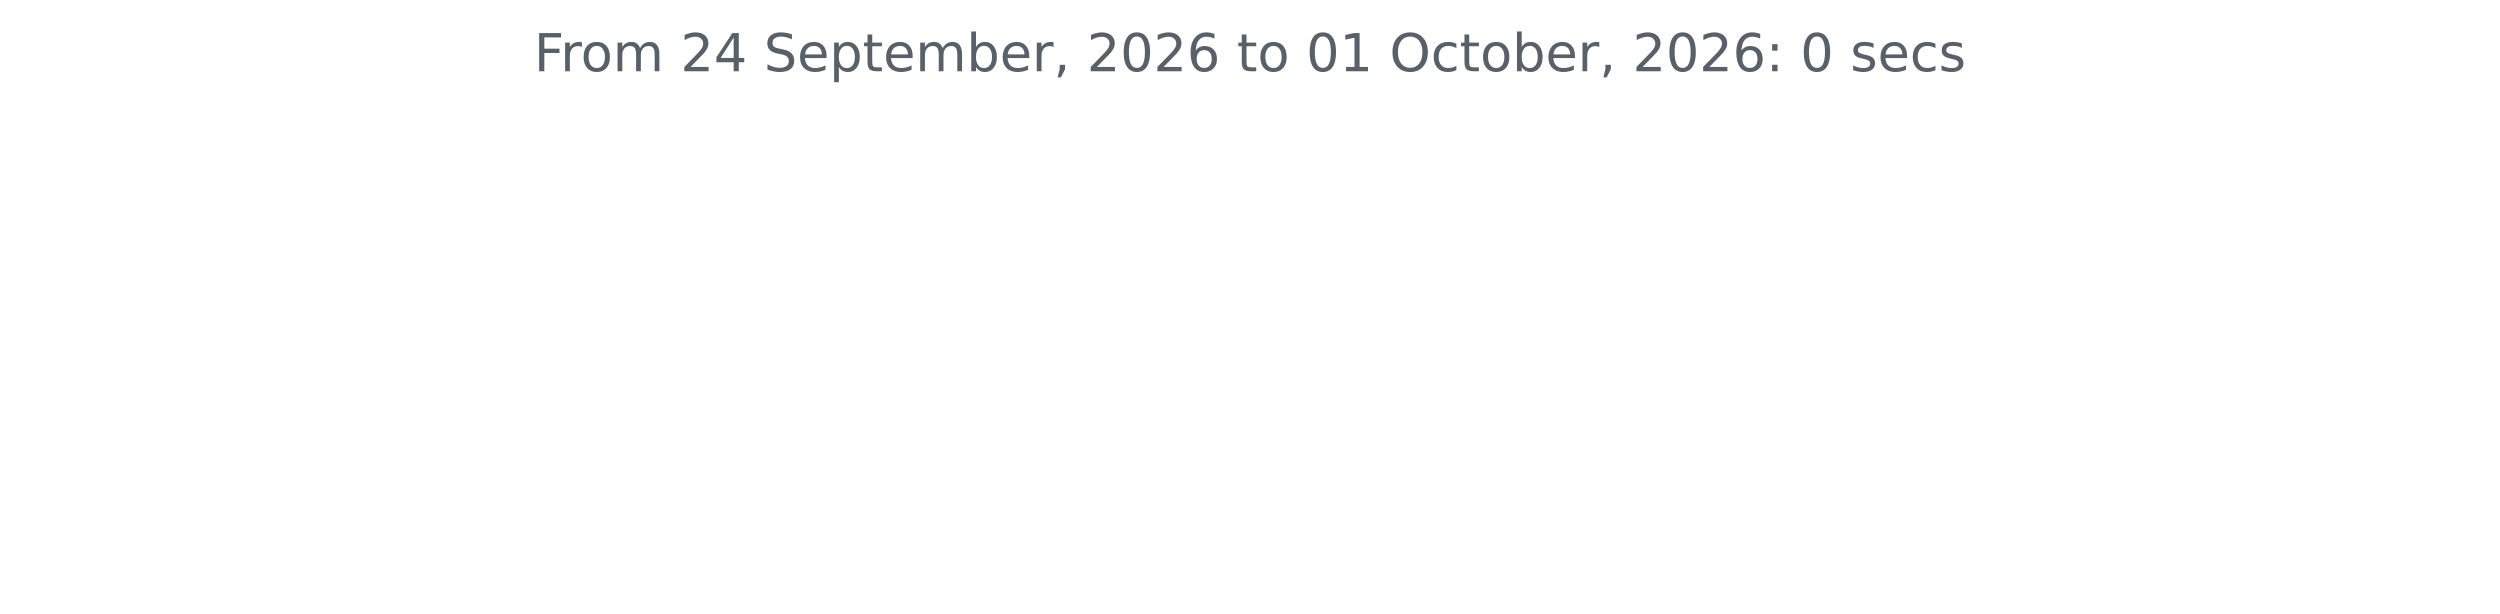
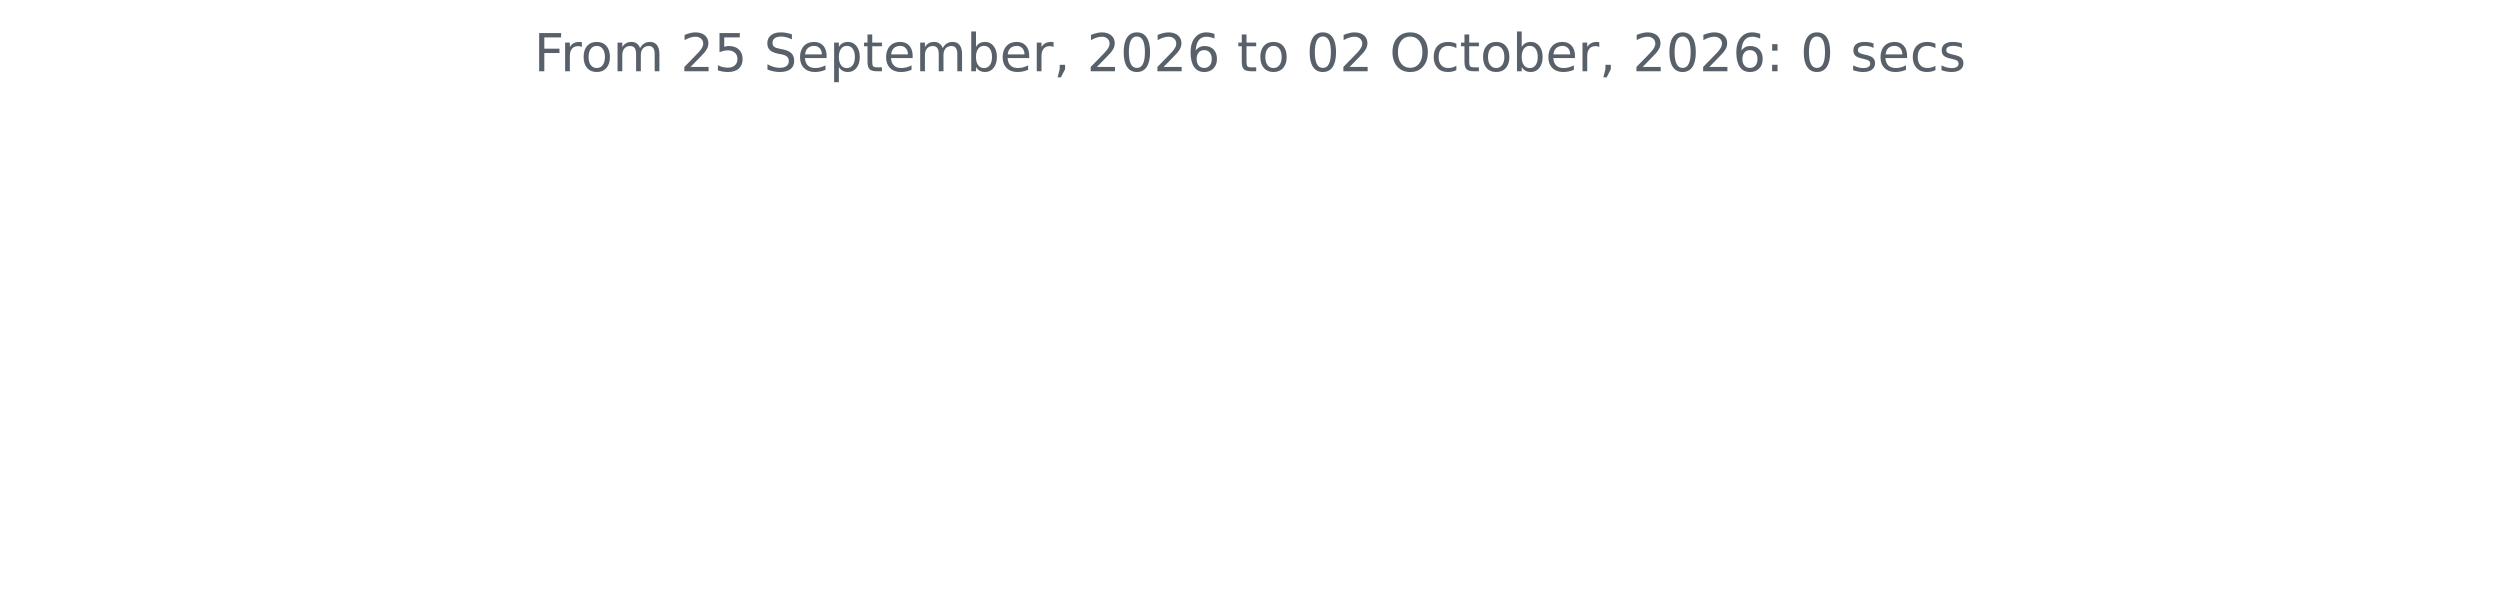
<svg xmlns="http://www.w3.org/2000/svg" xmlns:xlink="http://www.w3.org/1999/xlink" width="572.4pt" height="140.398pt" viewBox="0 0 572.4 140.398" version="1.1">
  <defs>
    <style type="text/css">*{stroke-linejoin: round; stroke-linecap: butt}</style>
  </defs>
  <g id="figure_1">
    <g id="patch_1">
      <path d="M 0 140.398  L 572.4 140.398  L 572.4 0  L 0 0  L 0 140.398  z " style="fill: none" />
    </g>
    <g id="axes_1">
      <g id="matplotlib.axis_1" />
      <g id="matplotlib.axis_2" />
      <g id="text_1">
        <g style="fill: #586069" transform="translate(122.2678 16.31812) scale(0.12 -0.12)">
          <defs>
            <path id="DejaVuSans-46" d="M 628 4666  L 3309 4666  L 3309 4134  L 1259 4134  L 1259 2759  L 3109 2759  L 3109 2228  L 1259 2228  L 1259 0  L 628 0  L 628 4666  z " transform="scale(0.015625)" />
            <path id="DejaVuSans-72" d="M 2631 2963  Q 2534 3019 2420 3045  Q 2306 3072 2169 3072  Q 1681 3072 1420 2755  Q 1159 2438 1159 1844  L 1159 0  L 581 0  L 581 3500  L 1159 3500  L 1159 2956  Q 1341 3275 1631 3429  Q 1922 3584 2338 3584  Q 2397 3584 2469 3576  Q 2541 3569 2628 3553  L 2631 2963  z " transform="scale(0.015625)" />
            <path id="DejaVuSans-6f" d="M 1959 3097  Q 1497 3097 1228 2736  Q 959 2375 959 1747  Q 959 1119 1226 758  Q 1494 397 1959 397  Q 2419 397 2687 759  Q 2956 1122 2956 1747  Q 2956 2369 2687 2733  Q 2419 3097 1959 3097  z M 1959 3584  Q 2709 3584 3137 3096  Q 3566 2609 3566 1747  Q 3566 888 3137 398  Q 2709 -91 1959 -91  Q 1206 -91 779 398  Q 353 888 353 1747  Q 353 2609 779 3096  Q 1206 3584 1959 3584  z " transform="scale(0.015625)" />
            <path id="DejaVuSans-6d" d="M 3328 2828  Q 3544 3216 3844 3400  Q 4144 3584 4550 3584  Q 5097 3584 5394 3201  Q 5691 2819 5691 2113  L 5691 0  L 5113 0  L 5113 2094  Q 5113 2597 4934 2840  Q 4756 3084 4391 3084  Q 3944 3084 3684 2787  Q 3425 2491 3425 1978  L 3425 0  L 2847 0  L 2847 2094  Q 2847 2600 2669 2842  Q 2491 3084 2119 3084  Q 1678 3084 1418 2786  Q 1159 2488 1159 1978  L 1159 0  L 581 0  L 581 3500  L 1159 3500  L 1159 2956  Q 1356 3278 1631 3431  Q 1906 3584 2284 3584  Q 2666 3584 2933 3390  Q 3200 3197 3328 2828  z " transform="scale(0.015625)" />
            <path id="DejaVuSans-20" transform="scale(0.015625)" />
            <path id="DejaVuSans-32" d="M 1228 531  L 3431 531  L 3431 0  L 469 0  L 469 531  Q 828 903 1448 1529  Q 2069 2156 2228 2338  Q 2531 2678 2651 2914  Q 2772 3150 2772 3378  Q 2772 3750 2511 3984  Q 2250 4219 1831 4219  Q 1534 4219 1204 4116  Q 875 4013 500 3803  L 500 4441  Q 881 4594 1212 4672  Q 1544 4750 1819 4750  Q 2544 4750 2975 4387  Q 3406 4025 3406 3419  Q 3406 3131 3298 2873  Q 3191 2616 2906 2266  Q 2828 2175 2409 1742  Q 1991 1309 1228 531  z " transform="scale(0.015625)" />
-             <path id="DejaVuSans-34" d="M 2419 4116  L 825 1625  L 2419 1625  L 2419 4116  z M 2253 4666  L 3047 4666  L 3047 1625  L 3713 1625  L 3713 1100  L 3047 1100  L 3047 0  L 2419 0  L 2419 1100  L 313 1100  L 313 1709  L 2253 4666  z " transform="scale(0.015625)" />
+             <path id="DejaVuSans-35" d="M 691 4666  L 3169 4666  L 3169 4134  L 1269 4134  L 1269 2991  Q 1406 3038 1543 3061  Q 1681 3084 1819 3084  Q 2600 3084 3056 2656  Q 3513 2228 3513 1497  Q 3513 744 3044 326  Q 2575 -91 1722 -91  Q 1428 -91 1123 -41  Q 819 9 494 109  L 494 744  Q 775 591 1075 516  Q 1375 441 1709 441  Q 2250 441 2565 725  Q 2881 1009 2881 1497  Q 2881 1984 2565 2268  Q 2250 2553 1709 2553  Q 1456 2553 1204 2497  Q 953 2441 691 2322  L 691 4666  z " transform="scale(0.015625)" />
            <path id="DejaVuSans-53" d="M 3425 4513  L 3425 3897  Q 3066 4069 2747 4153  Q 2428 4238 2131 4238  Q 1616 4238 1336 4038  Q 1056 3838 1056 3469  Q 1056 3159 1242 3001  Q 1428 2844 1947 2747  L 2328 2669  Q 3034 2534 3370 2195  Q 3706 1856 3706 1288  Q 3706 609 3251 259  Q 2797 -91 1919 -91  Q 1588 -91 1214 -16  Q 841 59 441 206  L 441 856  Q 825 641 1194 531  Q 1563 422 1919 422  Q 2459 422 2753 634  Q 3047 847 3047 1241  Q 3047 1584 2836 1778  Q 2625 1972 2144 2069  L 1759 2144  Q 1053 2284 737 2584  Q 422 2884 422 3419  Q 422 4038 858 4394  Q 1294 4750 2059 4750  Q 2388 4750 2728 4690  Q 3069 4631 3425 4513  z " transform="scale(0.015625)" />
            <path id="DejaVuSans-65" d="M 3597 1894  L 3597 1613  L 953 1613  Q 991 1019 1311 708  Q 1631 397 2203 397  Q 2534 397 2845 478  Q 3156 559 3463 722  L 3463 178  Q 3153 47 2828 -22  Q 2503 -91 2169 -91  Q 1331 -91 842 396  Q 353 884 353 1716  Q 353 2575 817 3079  Q 1281 3584 2069 3584  Q 2775 3584 3186 3129  Q 3597 2675 3597 1894  z M 3022 2063  Q 3016 2534 2758 2815  Q 2500 3097 2075 3097  Q 1594 3097 1305 2825  Q 1016 2553 972 2059  L 3022 2063  z " transform="scale(0.015625)" />
            <path id="DejaVuSans-70" d="M 1159 525  L 1159 -1331  L 581 -1331  L 581 3500  L 1159 3500  L 1159 2969  Q 1341 3281 1617 3432  Q 1894 3584 2278 3584  Q 2916 3584 3314 3078  Q 3713 2572 3713 1747  Q 3713 922 3314 415  Q 2916 -91 2278 -91  Q 1894 -91 1617 61  Q 1341 213 1159 525  z M 3116 1747  Q 3116 2381 2855 2742  Q 2594 3103 2138 3103  Q 1681 3103 1420 2742  Q 1159 2381 1159 1747  Q 1159 1113 1420 752  Q 1681 391 2138 391  Q 2594 391 2855 752  Q 3116 1113 3116 1747  z " transform="scale(0.015625)" />
            <path id="DejaVuSans-74" d="M 1172 4494  L 1172 3500  L 2356 3500  L 2356 3053  L 1172 3053  L 1172 1153  Q 1172 725 1289 603  Q 1406 481 1766 481  L 2356 481  L 2356 0  L 1766 0  Q 1100 0 847 248  Q 594 497 594 1153  L 594 3053  L 172 3053  L 172 3500  L 594 3500  L 594 4494  L 1172 4494  z " transform="scale(0.015625)" />
            <path id="DejaVuSans-62" d="M 3116 1747  Q 3116 2381 2855 2742  Q 2594 3103 2138 3103  Q 1681 3103 1420 2742  Q 1159 2381 1159 1747  Q 1159 1113 1420 752  Q 1681 391 2138 391  Q 2594 391 2855 752  Q 3116 1113 3116 1747  z M 1159 2969  Q 1341 3281 1617 3432  Q 1894 3584 2278 3584  Q 2916 3584 3314 3078  Q 3713 2572 3713 1747  Q 3713 922 3314 415  Q 2916 -91 2278 -91  Q 1894 -91 1617 61  Q 1341 213 1159 525  L 1159 0  L 581 0  L 581 4863  L 1159 4863  L 1159 2969  z " transform="scale(0.015625)" />
            <path id="DejaVuSans-2c" d="M 750 794  L 1409 794  L 1409 256  L 897 -744  L 494 -744  L 750 256  L 750 794  z " transform="scale(0.015625)" />
            <path id="DejaVuSans-30" d="M 2034 4250  Q 1547 4250 1301 3770  Q 1056 3291 1056 2328  Q 1056 1369 1301 889  Q 1547 409 2034 409  Q 2525 409 2770 889  Q 3016 1369 3016 2328  Q 3016 3291 2770 3770  Q 2525 4250 2034 4250  z M 2034 4750  Q 2819 4750 3233 4129  Q 3647 3509 3647 2328  Q 3647 1150 3233 529  Q 2819 -91 2034 -91  Q 1250 -91 836 529  Q 422 1150 422 2328  Q 422 3509 836 4129  Q 1250 4750 2034 4750  z " transform="scale(0.015625)" />
            <path id="DejaVuSans-36" d="M 2113 2584  Q 1688 2584 1439 2293  Q 1191 2003 1191 1497  Q 1191 994 1439 701  Q 1688 409 2113 409  Q 2538 409 2786 701  Q 3034 994 3034 1497  Q 3034 2003 2786 2293  Q 2538 2584 2113 2584  z M 3366 4563  L 3366 3988  Q 3128 4100 2886 4159  Q 2644 4219 2406 4219  Q 1781 4219 1451 3797  Q 1122 3375 1075 2522  Q 1259 2794 1537 2939  Q 1816 3084 2150 3084  Q 2853 3084 3261 2657  Q 3669 2231 3669 1497  Q 3669 778 3244 343  Q 2819 -91 2113 -91  Q 1303 -91 875 529  Q 447 1150 447 2328  Q 447 3434 972 4092  Q 1497 4750 2381 4750  Q 2619 4750 2861 4703  Q 3103 4656 3366 4563  z " transform="scale(0.015625)" />
-             <path id="DejaVuSans-31" d="M 794 531  L 1825 531  L 1825 4091  L 703 3866  L 703 4441  L 1819 4666  L 2450 4666  L 2450 531  L 3481 531  L 3481 0  L 794 0  L 794 531  z " transform="scale(0.015625)" />
            <path id="DejaVuSans-4f" d="M 2522 4238  Q 1834 4238 1429 3725  Q 1025 3213 1025 2328  Q 1025 1447 1429 934  Q 1834 422 2522 422  Q 3209 422 3611 934  Q 4013 1447 4013 2328  Q 4013 3213 3611 3725  Q 3209 4238 2522 4238  z M 2522 4750  Q 3503 4750 4090 4092  Q 4678 3434 4678 2328  Q 4678 1225 4090 567  Q 3503 -91 2522 -91  Q 1538 -91 948 565  Q 359 1222 359 2328  Q 359 3434 948 4092  Q 1538 4750 2522 4750  z " transform="scale(0.015625)" />
            <path id="DejaVuSans-63" d="M 3122 3366  L 3122 2828  Q 2878 2963 2633 3030  Q 2388 3097 2138 3097  Q 1578 3097 1268 2742  Q 959 2388 959 1747  Q 959 1106 1268 751  Q 1578 397 2138 397  Q 2388 397 2633 464  Q 2878 531 3122 666  L 3122 134  Q 2881 22 2623 -34  Q 2366 -91 2075 -91  Q 1284 -91 818 406  Q 353 903 353 1747  Q 353 2603 823 3093  Q 1294 3584 2113 3584  Q 2378 3584 2631 3529  Q 2884 3475 3122 3366  z " transform="scale(0.015625)" />
            <path id="DejaVuSans-3a" d="M 750 794  L 1409 794  L 1409 0  L 750 0  L 750 794  z M 750 3309  L 1409 3309  L 1409 2516  L 750 2516  L 750 3309  z " transform="scale(0.015625)" />
            <path id="DejaVuSans-73" d="M 2834 3397  L 2834 2853  Q 2591 2978 2328 3040  Q 2066 3103 1784 3103  Q 1356 3103 1142 2972  Q 928 2841 928 2578  Q 928 2378 1081 2264  Q 1234 2150 1697 2047  L 1894 2003  Q 2506 1872 2764 1633  Q 3022 1394 3022 966  Q 3022 478 2636 193  Q 2250 -91 1575 -91  Q 1294 -91 989 -36  Q 684 19 347 128  L 347 722  Q 666 556 975 473  Q 1284 391 1588 391  Q 1994 391 2212 530  Q 2431 669 2431 922  Q 2431 1156 2273 1281  Q 2116 1406 1581 1522  L 1381 1569  Q 847 1681 609 1914  Q 372 2147 372 2553  Q 372 3047 722 3315  Q 1072 3584 1716 3584  Q 2034 3584 2315 3537  Q 2597 3491 2834 3397  z " transform="scale(0.015625)" />
          </defs>
          <use xlink:href="#DejaVuSans-46" />
          <use xlink:href="#DejaVuSans-72" x="50.27" />
          <use xlink:href="#DejaVuSans-6f" x="89.133" />
          <use xlink:href="#DejaVuSans-6d" x="150.314" />
          <use xlink:href="#DejaVuSans-20" x="247.727" />
          <use xlink:href="#DejaVuSans-32" x="279.514" />
-           <use xlink:href="#DejaVuSans-34" x="343.137" />
+           <use xlink:href="#DejaVuSans-35" x="343.137" />
          <use xlink:href="#DejaVuSans-20" x="406.76" />
          <use xlink:href="#DejaVuSans-53" x="438.547" />
          <use xlink:href="#DejaVuSans-65" x="502.023" />
          <use xlink:href="#DejaVuSans-70" x="563.547" />
          <use xlink:href="#DejaVuSans-74" x="627.023" />
          <use xlink:href="#DejaVuSans-65" x="666.232" />
          <use xlink:href="#DejaVuSans-6d" x="727.756" />
          <use xlink:href="#DejaVuSans-62" x="825.168" />
          <use xlink:href="#DejaVuSans-65" x="888.645" />
          <use xlink:href="#DejaVuSans-72" x="950.168" />
          <use xlink:href="#DejaVuSans-2c" x="991.281" />
          <use xlink:href="#DejaVuSans-20" x="1023.068" />
          <use xlink:href="#DejaVuSans-32" x="1054.855" />
          <use xlink:href="#DejaVuSans-30" x="1118.479" />
          <use xlink:href="#DejaVuSans-32" x="1182.102" />
          <use xlink:href="#DejaVuSans-36" x="1245.725" />
          <use xlink:href="#DejaVuSans-20" x="1309.348" />
          <use xlink:href="#DejaVuSans-74" x="1341.135" />
          <use xlink:href="#DejaVuSans-6f" x="1380.344" />
          <use xlink:href="#DejaVuSans-20" x="1441.525" />
          <use xlink:href="#DejaVuSans-30" x="1473.312" />
-           <use xlink:href="#DejaVuSans-31" x="1536.936" />
+           <use xlink:href="#DejaVuSans-32" x="1536.936" />
          <use xlink:href="#DejaVuSans-20" x="1600.559" />
          <use xlink:href="#DejaVuSans-4f" x="1632.346" />
          <use xlink:href="#DejaVuSans-63" x="1711.057" />
          <use xlink:href="#DejaVuSans-74" x="1766.037" />
          <use xlink:href="#DejaVuSans-6f" x="1805.246" />
          <use xlink:href="#DejaVuSans-62" x="1866.428" />
          <use xlink:href="#DejaVuSans-65" x="1929.904" />
          <use xlink:href="#DejaVuSans-72" x="1991.428" />
          <use xlink:href="#DejaVuSans-2c" x="2032.541" />
          <use xlink:href="#DejaVuSans-20" x="2064.328" />
          <use xlink:href="#DejaVuSans-32" x="2096.115" />
          <use xlink:href="#DejaVuSans-30" x="2159.738" />
          <use xlink:href="#DejaVuSans-32" x="2223.361" />
          <use xlink:href="#DejaVuSans-36" x="2286.984" />
          <use xlink:href="#DejaVuSans-3a" x="2350.607" />
          <use xlink:href="#DejaVuSans-20" x="2384.299" />
          <use xlink:href="#DejaVuSans-30" x="2416.086" />
          <use xlink:href="#DejaVuSans-20" x="2479.709" />
          <use xlink:href="#DejaVuSans-73" x="2511.496" />
          <use xlink:href="#DejaVuSans-65" x="2563.596" />
          <use xlink:href="#DejaVuSans-63" x="2625.119" />
          <use xlink:href="#DejaVuSans-73" x="2680.1" />
        </g>
      </g>
    </g>
  </g>
</svg>
